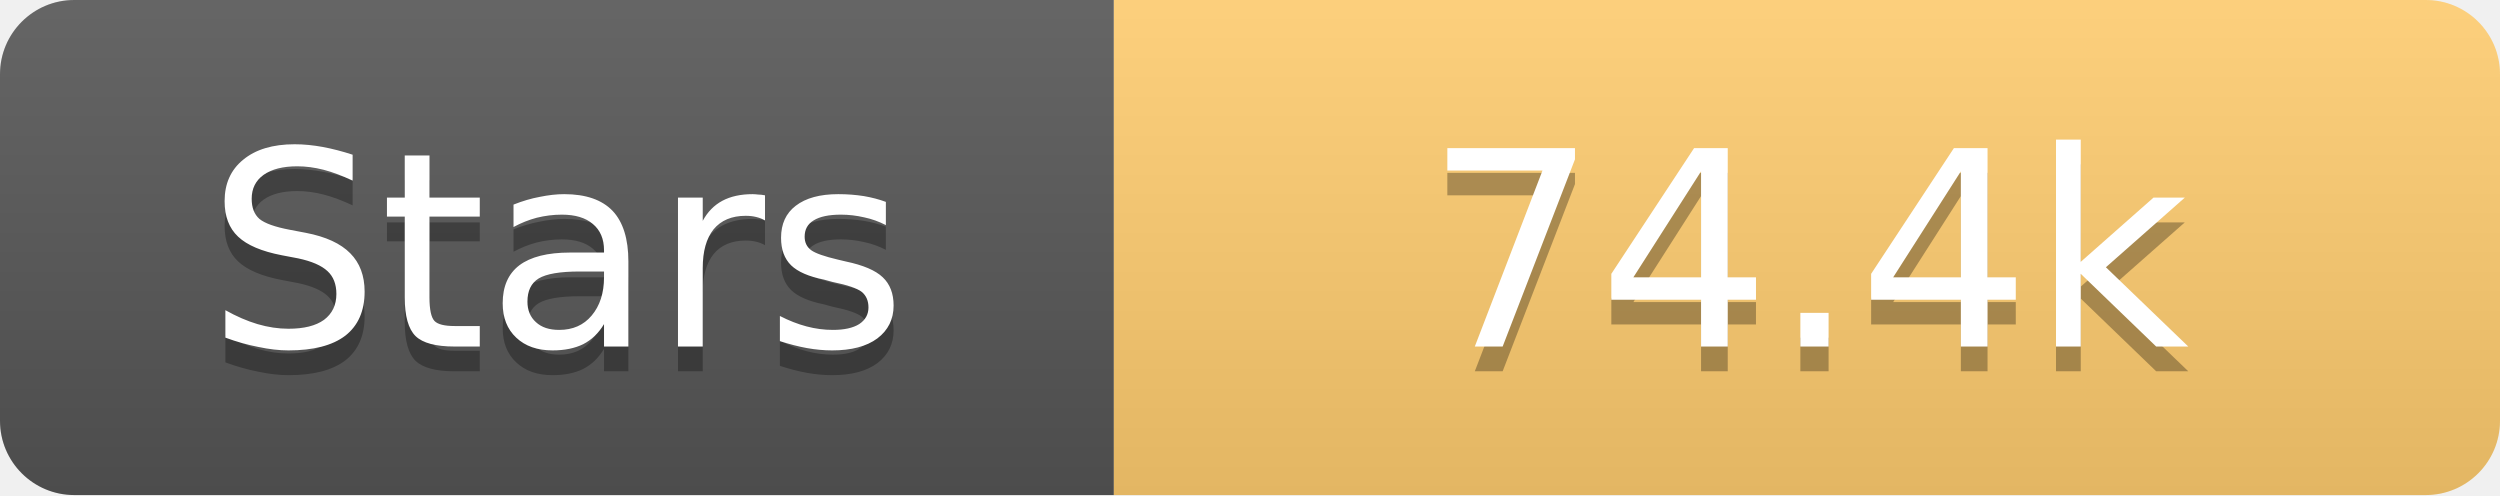
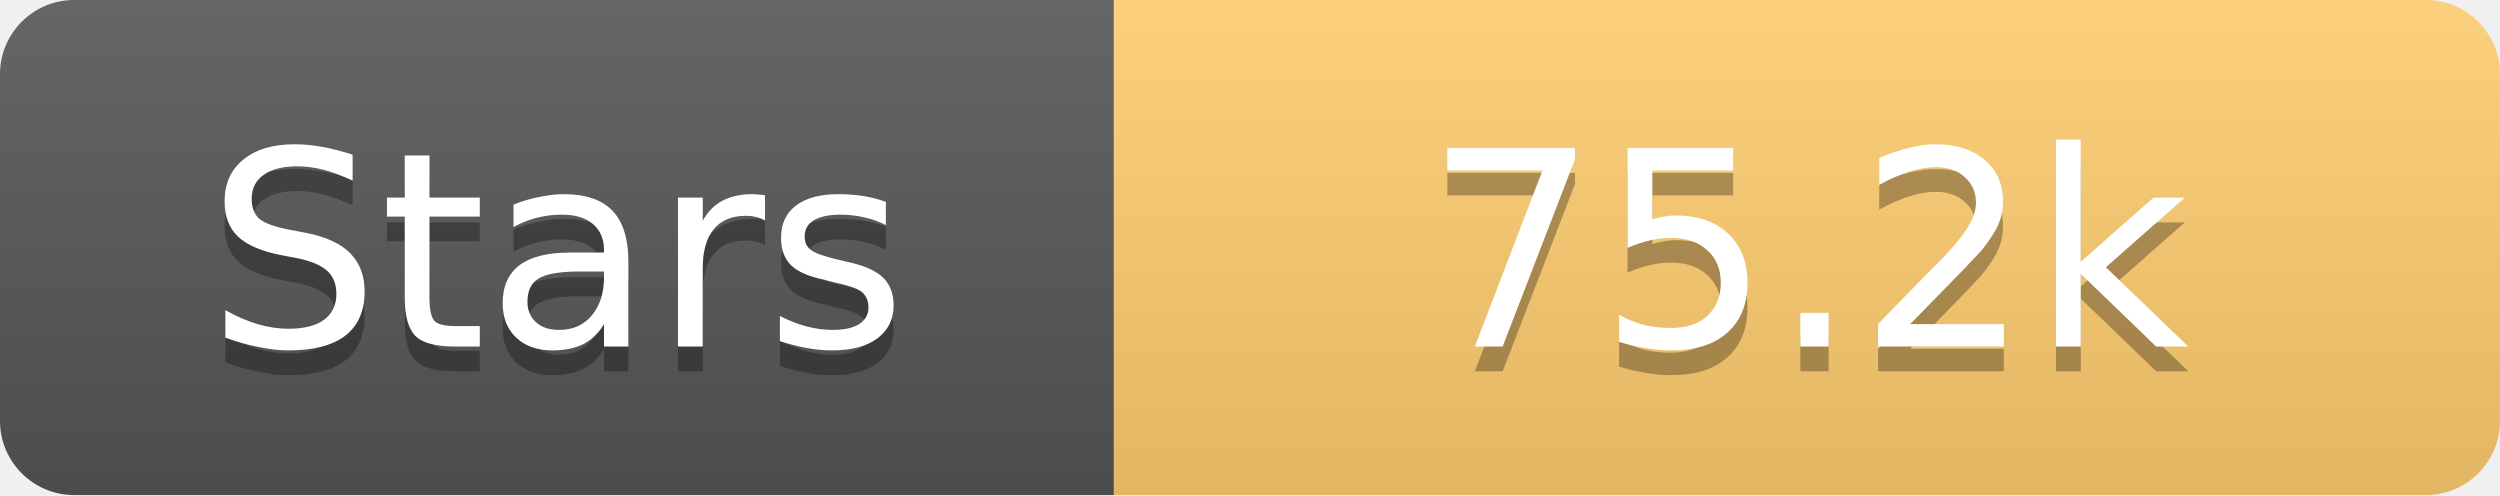
<svg xmlns="http://www.w3.org/2000/svg" width="101" height="20">
  <linearGradient id="s" x2="0" y2="100%">
    <stop offset="0" stop-color="#fff" stop-opacity=".1" />
    <stop offset="1" stop-opacity=".1" />
  </linearGradient>
  <clipPath id="r">
    <rect width="101" height="20" rx="3" fill="#fff" />
  </clipPath>
  <g clip-path="url(#r)">
    <rect width="45" height="20" fill="#555" />
    <rect x="45" width="56" height="20" fill="#fdcb6e" />
    <rect width="101" height="20" fill="url(#s)" />
  </g>
  <g fill="#fff" text-anchor="middle" font-family="Verdana,Geneva,DejaVu Sans,sans-serif" text-rendering="geometricPrecision" font-size="11">
    <text x="22.5" y="15" fill="#010101" fill-opacity=".3">Stars</text>
    <text x="22.5" y="14">Stars</text>
-     <text x="73.0" y="15" fill="#010101" fill-opacity=".3">74.4k</text>
-     <text x="73.0" y="14">74.4k</text>
+     <text x="73.0" y="15" fill="#010101" fill-opacity=".3">75.2k</text>
+     <text x="73.0" y="14">75.2k</text>
  </g>
</svg>
